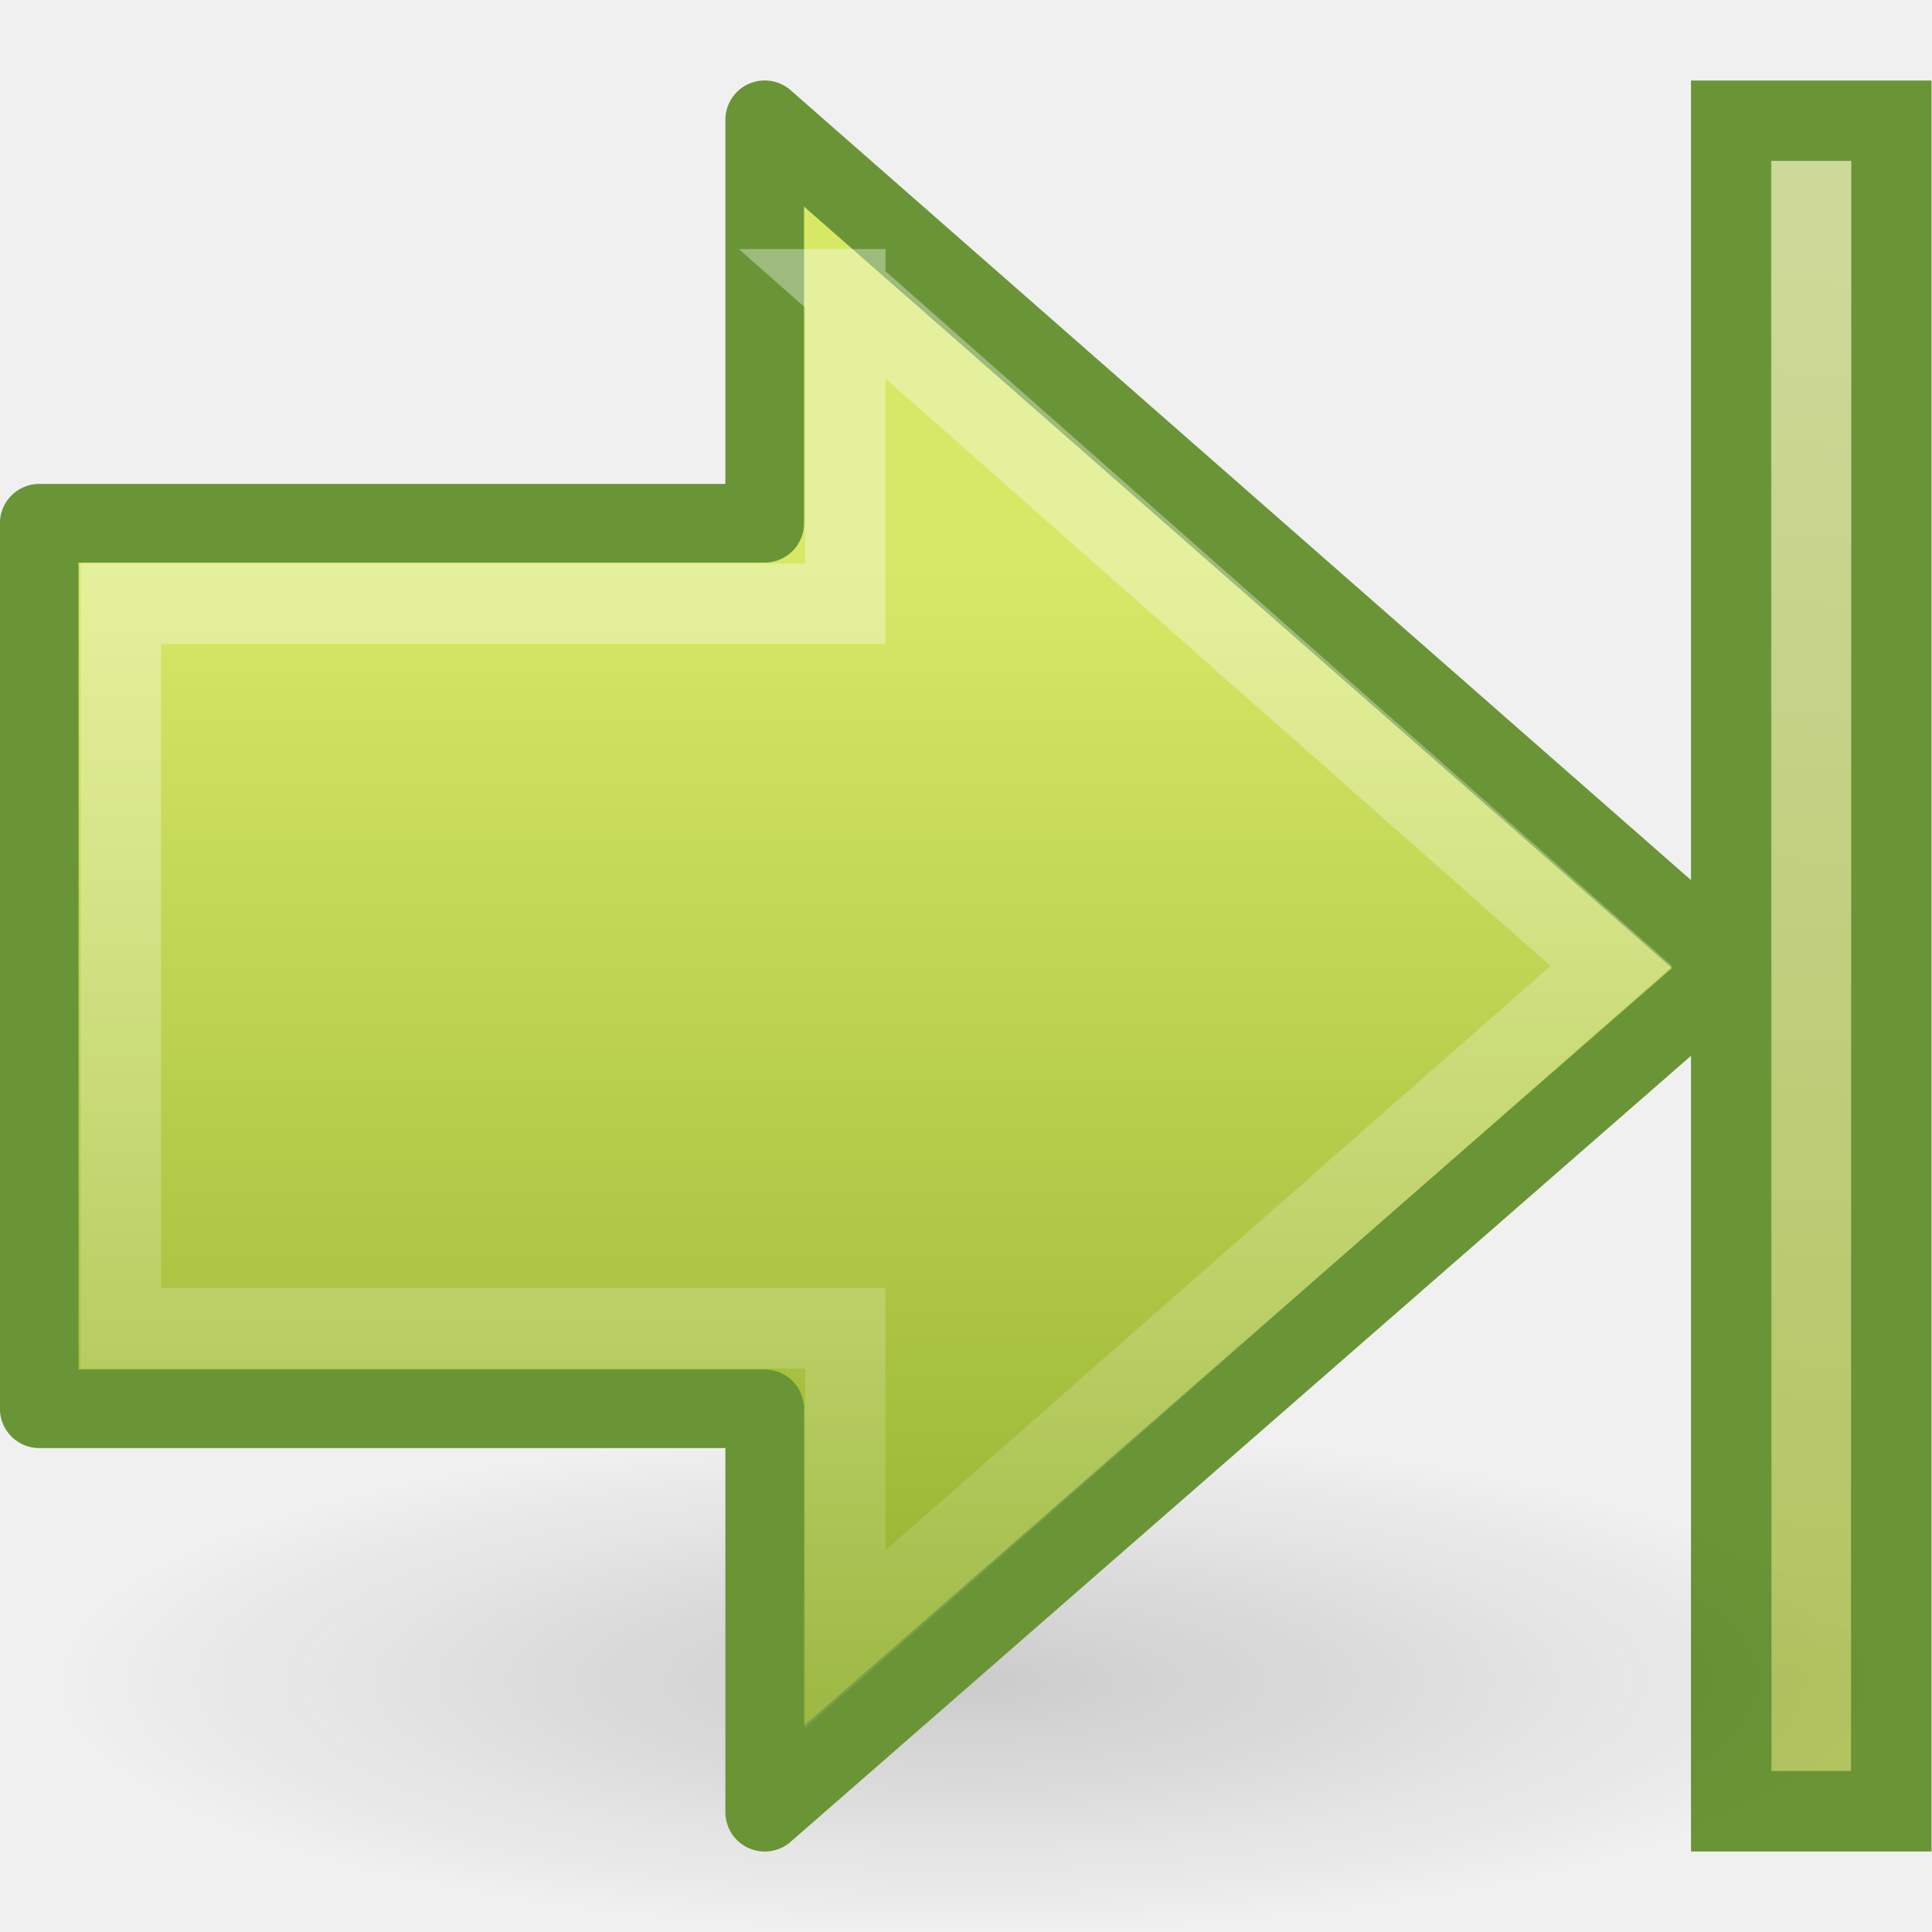
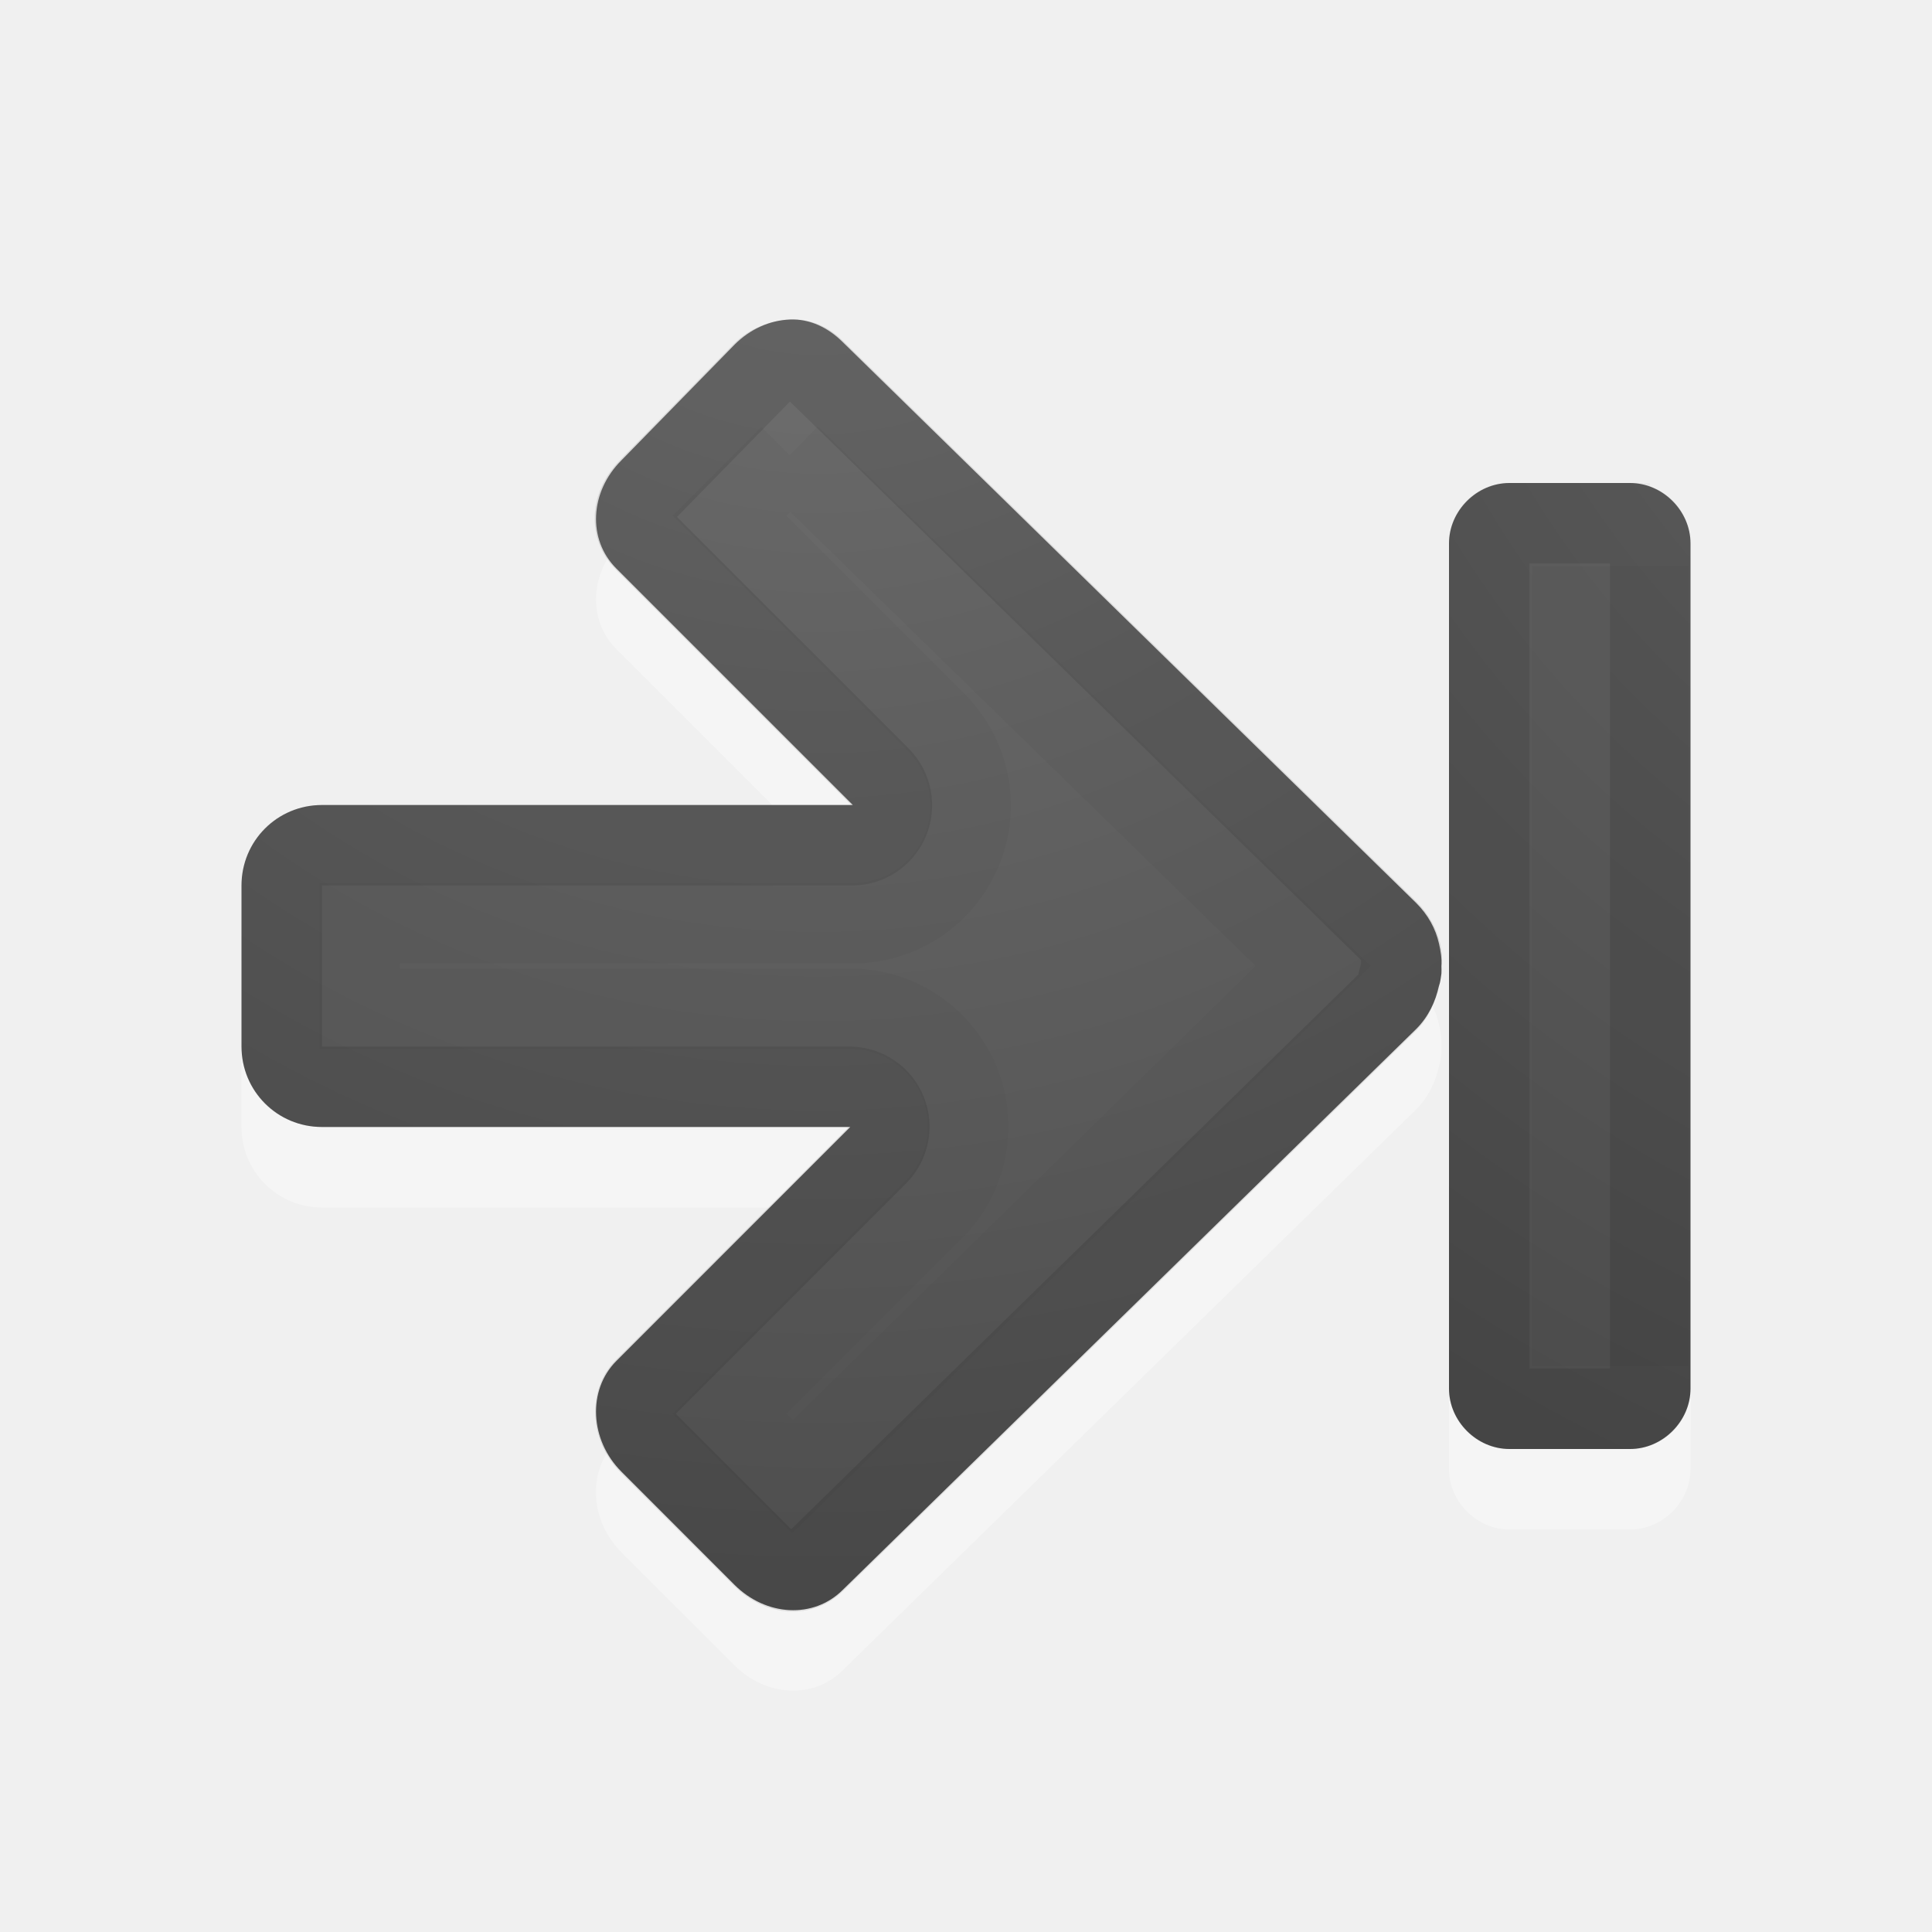
- <svg xmlns="http://www.w3.org/2000/svg" xmlns:xlink="http://www.w3.org/1999/xlink" version="1.0" width="24" height="24" id="svg2797">
-   <defs id="defs2799">
-     <linearGradient x1="28.622" y1="18.219" x2="28.622" y2="49.563" id="linearGradient2529" xlink:href="#linearGradient4222" gradientUnits="userSpaceOnUse" gradientTransform="matrix(0.599071,0,0,0.6156931,-4.232032,-3.98141)" />
-     <linearGradient id="linearGradient5113">
-       <stop id="stop5115" style="stop-color:#ffffff;stop-opacity:1" offset="0" />
-       <stop id="stop5117" style="stop-color:#ffffff;stop-opacity:0" offset="1" />
+ <svg xmlns="http://www.w3.org/2000/svg" xmlns:xlink="http://www.w3.org/1999/xlink" version="1.1" width="24" height="24" id="svg4524">
+   <defs id="defs4526">
+     <linearGradient id="linearGradient2867-449-88-871-390-598-476-591-434-148-57-177-641-289-620-227-114-444-680-744-4-1">
+       <stop id="stop5430-5-0" style="stop-color:#737373;stop-opacity:1" offset="0" />
+       <stop id="stop5432-2-0" style="stop-color:#636363;stop-opacity:1" offset="0.262" />
+       <stop id="stop5434-9-6" style="stop-color:#4b4b4b;stop-opacity:1" offset="0.705" />
+       <stop id="stop5436-2-7" style="stop-color:#3f3f3f;stop-opacity:1" offset="1" />
    </linearGradient>
-     <linearGradient x1="11.768" y1="-4.439" x2="41.116" y2="-7" id="linearGradient3055" xlink:href="#linearGradient5113" gradientUnits="userSpaceOnUse" gradientTransform="matrix(0,0.6129597,0.4969311,0,25.73006,-3.937827)" />
-     <linearGradient id="linearGradient3166">
-       <stop id="stop3168" style="stop-color:#a7cc5c;stop-opacity:1" offset="0" />
-       <stop id="stop3170" style="stop-color:#789e2d;stop-opacity:1" offset="1" />
+     <radialGradient cx="16.202" cy="-19.005" r="20" fx="16.202" fy="-19.005" id="radialGradient3896-0" xlink:href="#linearGradient2867-449-88-871-390-598-476-591-434-148-57-177-641-289-620-227-114-444-680-744-4-1-5" gradientUnits="userSpaceOnUse" gradientTransform="matrix(0,1.500001,1.524125,0,40.13188,-23.07768)" />
+     <linearGradient id="linearGradient2867-449-88-871-390-598-476-591-434-148-57-177-641-289-620-227-114-444-680-744-4-1-5">
+       <stop id="stop5430-5-0-9" style="stop-color:#737373;stop-opacity:1" offset="0" />
+       <stop id="stop5432-2-0-0" style="stop-color:#636363;stop-opacity:1" offset="0.262" />
+       <stop id="stop5434-9-6-8" style="stop-color:#4b4b4b;stop-opacity:1" offset="0.705" />
+       <stop id="stop5436-2-7-0" style="stop-color:#3f3f3f;stop-opacity:1" offset="1" />
    </linearGradient>
-     <linearGradient x1="10" y1="41.5" x2="42" y2="41.5" id="linearGradient3053" xlink:href="#linearGradient3166" gradientUnits="userSpaceOnUse" gradientTransform="matrix(0,0.6129597,0.4969311,0,2.374289,-3.937827)" />
-     <linearGradient id="linearGradient5105-262-943-861">
-       <stop id="stop2487" style="stop-color:#0d0d0d;stop-opacity:1" offset="0" />
-       <stop id="stop2489" style="stop-color:#0d0d0d;stop-opacity:0" offset="1" />
+     <linearGradient id="linearGradient2867-449-88-871-390-598-476-591-434-148-57-177-641-289-620-227-114-444-680-744-4-1-9">
+       <stop id="stop5430-5-0-3" style="stop-color:#737373;stop-opacity:1" offset="0" />
+       <stop id="stop5432-2-0-5" style="stop-color:#636363;stop-opacity:1" offset="0.262" />
+       <stop id="stop5434-9-6-0" style="stop-color:#4b4b4b;stop-opacity:1" offset="0.705" />
+       <stop id="stop5436-2-7-9" style="stop-color:#3f3f3f;stop-opacity:1" offset="1" />
    </linearGradient>
-     <radialGradient cx="11.25" cy="19.031" r="8.062" fx="11.25" fy="19.031" id="radialGradient2795" xlink:href="#linearGradient5105-262-943-861" gradientUnits="userSpaceOnUse" gradientTransform="matrix(1,0,0,0.282946,0,13.64644)" />
-     <linearGradient id="linearGradient4222">
-       <stop id="stop4224" style="stop-color:#ffffff;stop-opacity:1" offset="0" />
-       <stop id="stop4226" style="stop-color:#ffffff;stop-opacity:0" offset="1" />
-     </linearGradient>
-     <linearGradient x1="28.622" y1="18.219" x2="28.622" y2="49.563" id="linearGradient2793" xlink:href="#linearGradient4222" gradientUnits="userSpaceOnUse" gradientTransform="matrix(0.599071,0,0,0.6156931,-4.894581,-3.98141)" />
-     <linearGradient id="linearGradient2264">
-       <stop id="stop2266" style="stop-color:#d7e866;stop-opacity:1" offset="0" />
-       <stop id="stop2268" style="stop-color:#8cab2a;stop-opacity:1" offset="1" />
-     </linearGradient>
-     <linearGradient x1="22.182" y1="14.5" x2="22.182" y2="44.051" id="linearGradient2791" xlink:href="#linearGradient2264" gradientUnits="userSpaceOnUse" gradientTransform="matrix(-0.5165267,0,0,0.5333212,21.79482,-0.7415553)" />
+     <radialGradient xlink:href="#linearGradient2867-449-88-871-390-598-476-591-434-148-57-177-641-289-620-227-114-444-680-744-4-1-5" id="radialGradient3037" gradientUnits="userSpaceOnUse" gradientTransform="matrix(0,1.500001,1.524125,0,40.13188,-23.07768)" cx="16.202" cy="-19.005" fx="16.202" fy="-19.005" r="20" />
+     <radialGradient xlink:href="#linearGradient2867-449-88-871-390-598-476-591-434-148-57-177-641-289-620-227-114-444-680-744-4-1-9" id="radialGradient3046" gradientUnits="userSpaceOnUse" gradientTransform="matrix(0,1.500001,-1.524125,0,0.040158,-24.0779)" cx="16.202" cy="-19.005" fx="16.202" fy="-19.005" r="20" />
  </defs>
-   <g id="layer1">
-     <path d="M 10.5,3.594 20.017,12 10.5,20.364 10.5,16.5 l -9,0 0,-9 9,0 0,-3.906 z" id="path2626" style="opacity:0.354;fill:none;stroke:url(#linearGradient2529);stroke-width:1;stroke-linecap:butt;stroke-linejoin:miter;stroke-miterlimit:4;stroke-opacity:1;stroke-dasharray:none;stroke-dashoffset:0;marker:none;visibility:visible;display:inline;overflow:visible" />
-     <rect width="21" height="1.988" x="1.5" y="21.506" transform="matrix(0,1,1,0,0,0)" id="rect4242" style="fill:#b3c360;fill-opacity:1;fill-rule:nonzero;stroke:#699536;stroke-width:1;stroke-linecap:butt;stroke-linejoin:miter;stroke-miterlimit:4;stroke-opacity:1;stroke-dasharray:none;stroke-dashoffset:0;marker:none;visibility:visible;display:inline;overflow:visible" />
-     <path d="m 22.5,2.498 c 0,6.334 0,12.668 0,19.002" id="rect6697" style="opacity:0.354;fill:url(#linearGradient3053);fill-opacity:1;fill-rule:nonzero;stroke:url(#linearGradient3055);stroke-width:1;stroke-linecap:square;stroke-linejoin:miter;stroke-miterlimit:4;stroke-opacity:1;stroke-dasharray:none;stroke-dashoffset:0;marker:none;visibility:visible;display:inline;overflow:visible" />
-     <path d="m 19.312,19.031 a 8.062,2.281 0 1 1 -16.125,0 8.062,2.281 0 1 1 16.125,0 z" transform="matrix(1.406195,0,0,1.366708,-3.819698,-5.127956)" id="path2767" style="opacity:0.163;fill:url(#radialGradient2795);fill-opacity:1;fill-rule:nonzero;stroke:none;stroke-width:1;marker:none;visibility:visible;display:inline;overflow:visible" />
-     <g transform="translate(-0.3374506,0)" id="g2787" style="display:inline">
-       <path d="M 9.837,1.488 21.849,12.026 9.837,22.512 l 0,-5.012 -9.012,0 0,-11 9.012,0 0,-5.012 z" id="path2769" style="fill:url(#linearGradient2791);fill-opacity:1;fill-rule:nonzero;stroke:#699536;stroke-width:0.977;stroke-linecap:round;stroke-linejoin:round;stroke-miterlimit:4;stroke-opacity:1;stroke-dasharray:none;stroke-dashoffset:0;marker:none;visibility:visible;display:inline;overflow:visible" />
-       <path d="M 10.837,3.594 20.355,12 l -9.517,8.364 0,-3.864 -9,0 0,-9 9,0 0,-3.906 z" id="path2771" style="opacity:0.354;fill:none;stroke:url(#linearGradient2793);stroke-width:1;stroke-linecap:butt;stroke-linejoin:miter;stroke-miterlimit:4;stroke-opacity:1;stroke-dasharray:none;stroke-dashoffset:0;marker:none;visibility:visible;display:inline;overflow:visible" />
-     </g>
+   <g id="g3031" transform="translate(-1,0)">
+     <path style="opacity:0.35;color:#000000;fill:#ffffff;fill-opacity:1;fill-rule:nonzero;stroke:none;stroke-width:1;marker:none;visibility:visible;display:inline;overflow:visible;enable-background:accumulate" id="rect3811-1-7" d="m 10.812,4.968 c 0.246,-0.01 0.475,0.1 0.656,0.281 l 7.125,6.969 c 0.147,0.147 0.239,0.317 0.281,0.5 0.022,0.094 0.037,0.187 0.031,0.281 0.002,0.03 0.001,0.063 0,0.094 -0.009,0.055 -0.012,0.104 -0.031,0.156 -0.041,0.189 -0.13,0.38 -0.281,0.531 l -7.125,6.969 c -0.362,0.362 -0.952,0.329 -1.344,-0.062 l -1.406,-1.406 c -0.392,-0.392 -0.424,-1.013 -0.062,-1.375 l 2.906,-2.906 -6.562,0 c -0.554,0 -1,-0.446 -1,-1 l 0,-2 c 0,-0.554 0.446,-1 1,-1 l 6.594,0 -2.937,-2.937 c -0.362,-0.362 -0.329,-0.952 0.062,-1.344 L 10.125,5.281 c 0.196,-0.196 0.442,-0.303 0.688,-0.312 z" />
+     <path style="color:#000000;fill:url(#radialGradient3037);fill-opacity:1;fill-rule:nonzero;stroke:none;stroke-width:1;marker:none;visibility:visible;display:inline;overflow:visible;enable-background:accumulate" id="rect3811-1" d="M 10.812,3.969 C 11.058,3.959 11.288,4.069 11.469,4.25 l 7.125,6.969 c 0.147,0.147 0.239,0.317 0.281,0.5 0.022,0.094 0.037,0.187 0.031,0.281 0.002,0.03 0.001,0.063 0,0.094 -0.009,0.055 -0.012,0.104 -0.031,0.156 -0.041,0.189 -0.13,0.38 -0.281,0.531 L 11.469,19.75 C 11.107,20.112 10.517,20.079 10.125,19.688 L 8.719,18.281 c -0.392,-0.392 -0.424,-1.013 -0.062,-1.375 L 11.562,14 5,14 c -0.554,0 -1,-0.446 -1,-1 l 0,-2 c 0,-0.554 0.446,-1 1,-1 L 11.594,10 8.656,7.062 C 8.295,6.701 8.327,6.11 8.719,5.719 L 10.125,4.281 c 0.196,-0.196 0.442,-0.303 0.688,-0.312 z" />
+     <path style="opacity:0.1;color:#000000;fill:none;stroke:#000000;stroke-width:1;stroke-linecap:round;stroke-linejoin:round;stroke-miterlimit:4;stroke-opacity:1;stroke-dasharray:none;stroke-dashoffset:0;marker:none;visibility:visible;display:inline;overflow:visible;enable-background:accumulate" id="path3996" transform="matrix(-1,0,0,1,23,0)" d="M 12.156,4.469 C 12.071,4.465 11.978,4.49 11.875,4.594 L 4.75,11.562 c -0.084,0.084 -0.134,0.186 -0.156,0.281 -0.017,0.074 -0.001,0.106 0,0.125 a 0.497,0.497 0 0 1 0,0.031 c 0.008,0.045 -0.001,0.022 0,0.031 -2.877e-4,0.005 -8.528e-4,0.01 0,0.031 A 0.497,0.497 0 0 1 4.625,12.156 c 0.024,0.11 0.053,0.209 0.125,0.281 l 7.125,6.969 c 0.16,0.16 0.431,0.162 0.656,-0.062 L 13.938,17.938 C 14.153,17.722 14.15,17.4 14,17.25 L 11.094,14.344 A 0.497,0.497 0 0 1 11.438,13.5 L 18,13.5 c 0.287,0 0.5,-0.213 0.5,-0.5 l 0,-2 c 0,-0.287 -0.213,-0.5 -0.5,-0.5 l -6.594,0 A 0.497,0.497 0 0 1 11.062,9.656 L 14,6.719 C 14.16,6.559 14.162,6.287 13.938,6.062 L 12.531,4.625 C 12.419,4.512 12.272,4.473 12.156,4.469 z" />
+     <path style="opacity:0.03;color:#000000;fill:none;stroke:#000000;stroke-width:1;stroke-linecap:butt;stroke-linejoin:miter;stroke-miterlimit:4;stroke-opacity:1;stroke-dasharray:none;stroke-dashoffset:0;marker:none;visibility:visible;display:inline;overflow:visible;enable-background:accumulate" id="path3996-3" transform="matrix(-1,0,0,1,23,0)" d="M 12.188,5.656 5.688,12 12.156,18.344 12.938,17.562 10.406,15.031 a 1.462,1.462 0 0 1 1.031,-2.5 l 6.094,0 0,-1.062 -6.125,0 a 1.462,1.462 0 0 1 -1.031,-2.5 l 2.562,-2.562 -0.75,-0.75 z" />
+   </g>
+   <g id="g3069">
+     <path d="m 18.75,6 c -0.404,0 -0.75,0.346 -0.75,0.75 l 0,11.5 c 0,0.404 0.346,0.75 0.75,0.75 l 1.5,0 c 0.404,0 0.75,-0.346 0.75,-0.75 0.006,-0.002 0,-11.5 0,-11.5 0,-0.404 -0.346,-0.75 -0.75,-0.75 z" id="path3999-9" style="opacity:0.35;color:#000000;fill:#ffffff;fill-opacity:1;fill-rule:nonzero;stroke:none;stroke-width:1;marker:none;visibility:visible;display:inline;overflow:visible;enable-background:accumulate" />
+     <path d="m 20.012,6.484 -0.528,0 0,10.032 0.532,0 -0.004,-10.032 z" id="path2343" style="opacity:0.03;fill:none;stroke:#000000;stroke-width:0.968;stroke-linecap:square;stroke-linejoin:miter;stroke-miterlimit:4;stroke-opacity:1;stroke-dasharray:none;stroke-dashoffset:0.7" />
+     <path d="M 18.75,6 C 18.346,6 18,6.346 18,6.75 l 0,10.5 c 0,0.404 0.346,0.75 0.75,0.75 l 1.5,0 c 0.404,0 0.75,-0.346 0.75,-0.75 C 21,17.32 21,6.947 21,6.75 21,6.346 20.654,6 20.25,6 z" id="path3999" style="color:#000000;fill:url(#radialGradient3046);fill-opacity:1;fill-rule:nonzero;stroke:none;stroke-width:1;marker:none;visibility:visible;display:inline;overflow:visible;enable-background:accumulate" />
+     <path d="m 18.75,6.5 c -0.139,0 -0.25,0.112 -0.25,0.25 l 0,10.5 c 0,0.139 0.112,0.25 0.25,0.25 l 1.5,0 c 0.139,0 0.25,-0.112 0.25,-0.25 C 20.5,17.195 20.5,6.75 20.5,6.75 20.5,6.612 20.389,6.5 20.25,6.5 z" id="rect3868" style="opacity:0.1;color:#000000;fill:none;stroke:#000000;stroke-width:1;stroke-linecap:round;stroke-linejoin:round;stroke-miterlimit:4;stroke-opacity:1;stroke-dasharray:none;marker:none;visibility:visible;display:inline;overflow:visible;enable-background:accumulate" />
+     <path d="m 19.531,7.531 0,8.938 0.938,0 0,-8.938 z" id="path4060" style="opacity:0.03;color:#000000;fill:none;stroke:#000000;stroke-width:1;stroke-linecap:butt;stroke-linejoin:miter;stroke-miterlimit:4;stroke-opacity:1;stroke-dasharray:none;marker:none;visibility:visible;display:inline;overflow:visible;enable-background:accumulate" />
  </g>
</svg>
